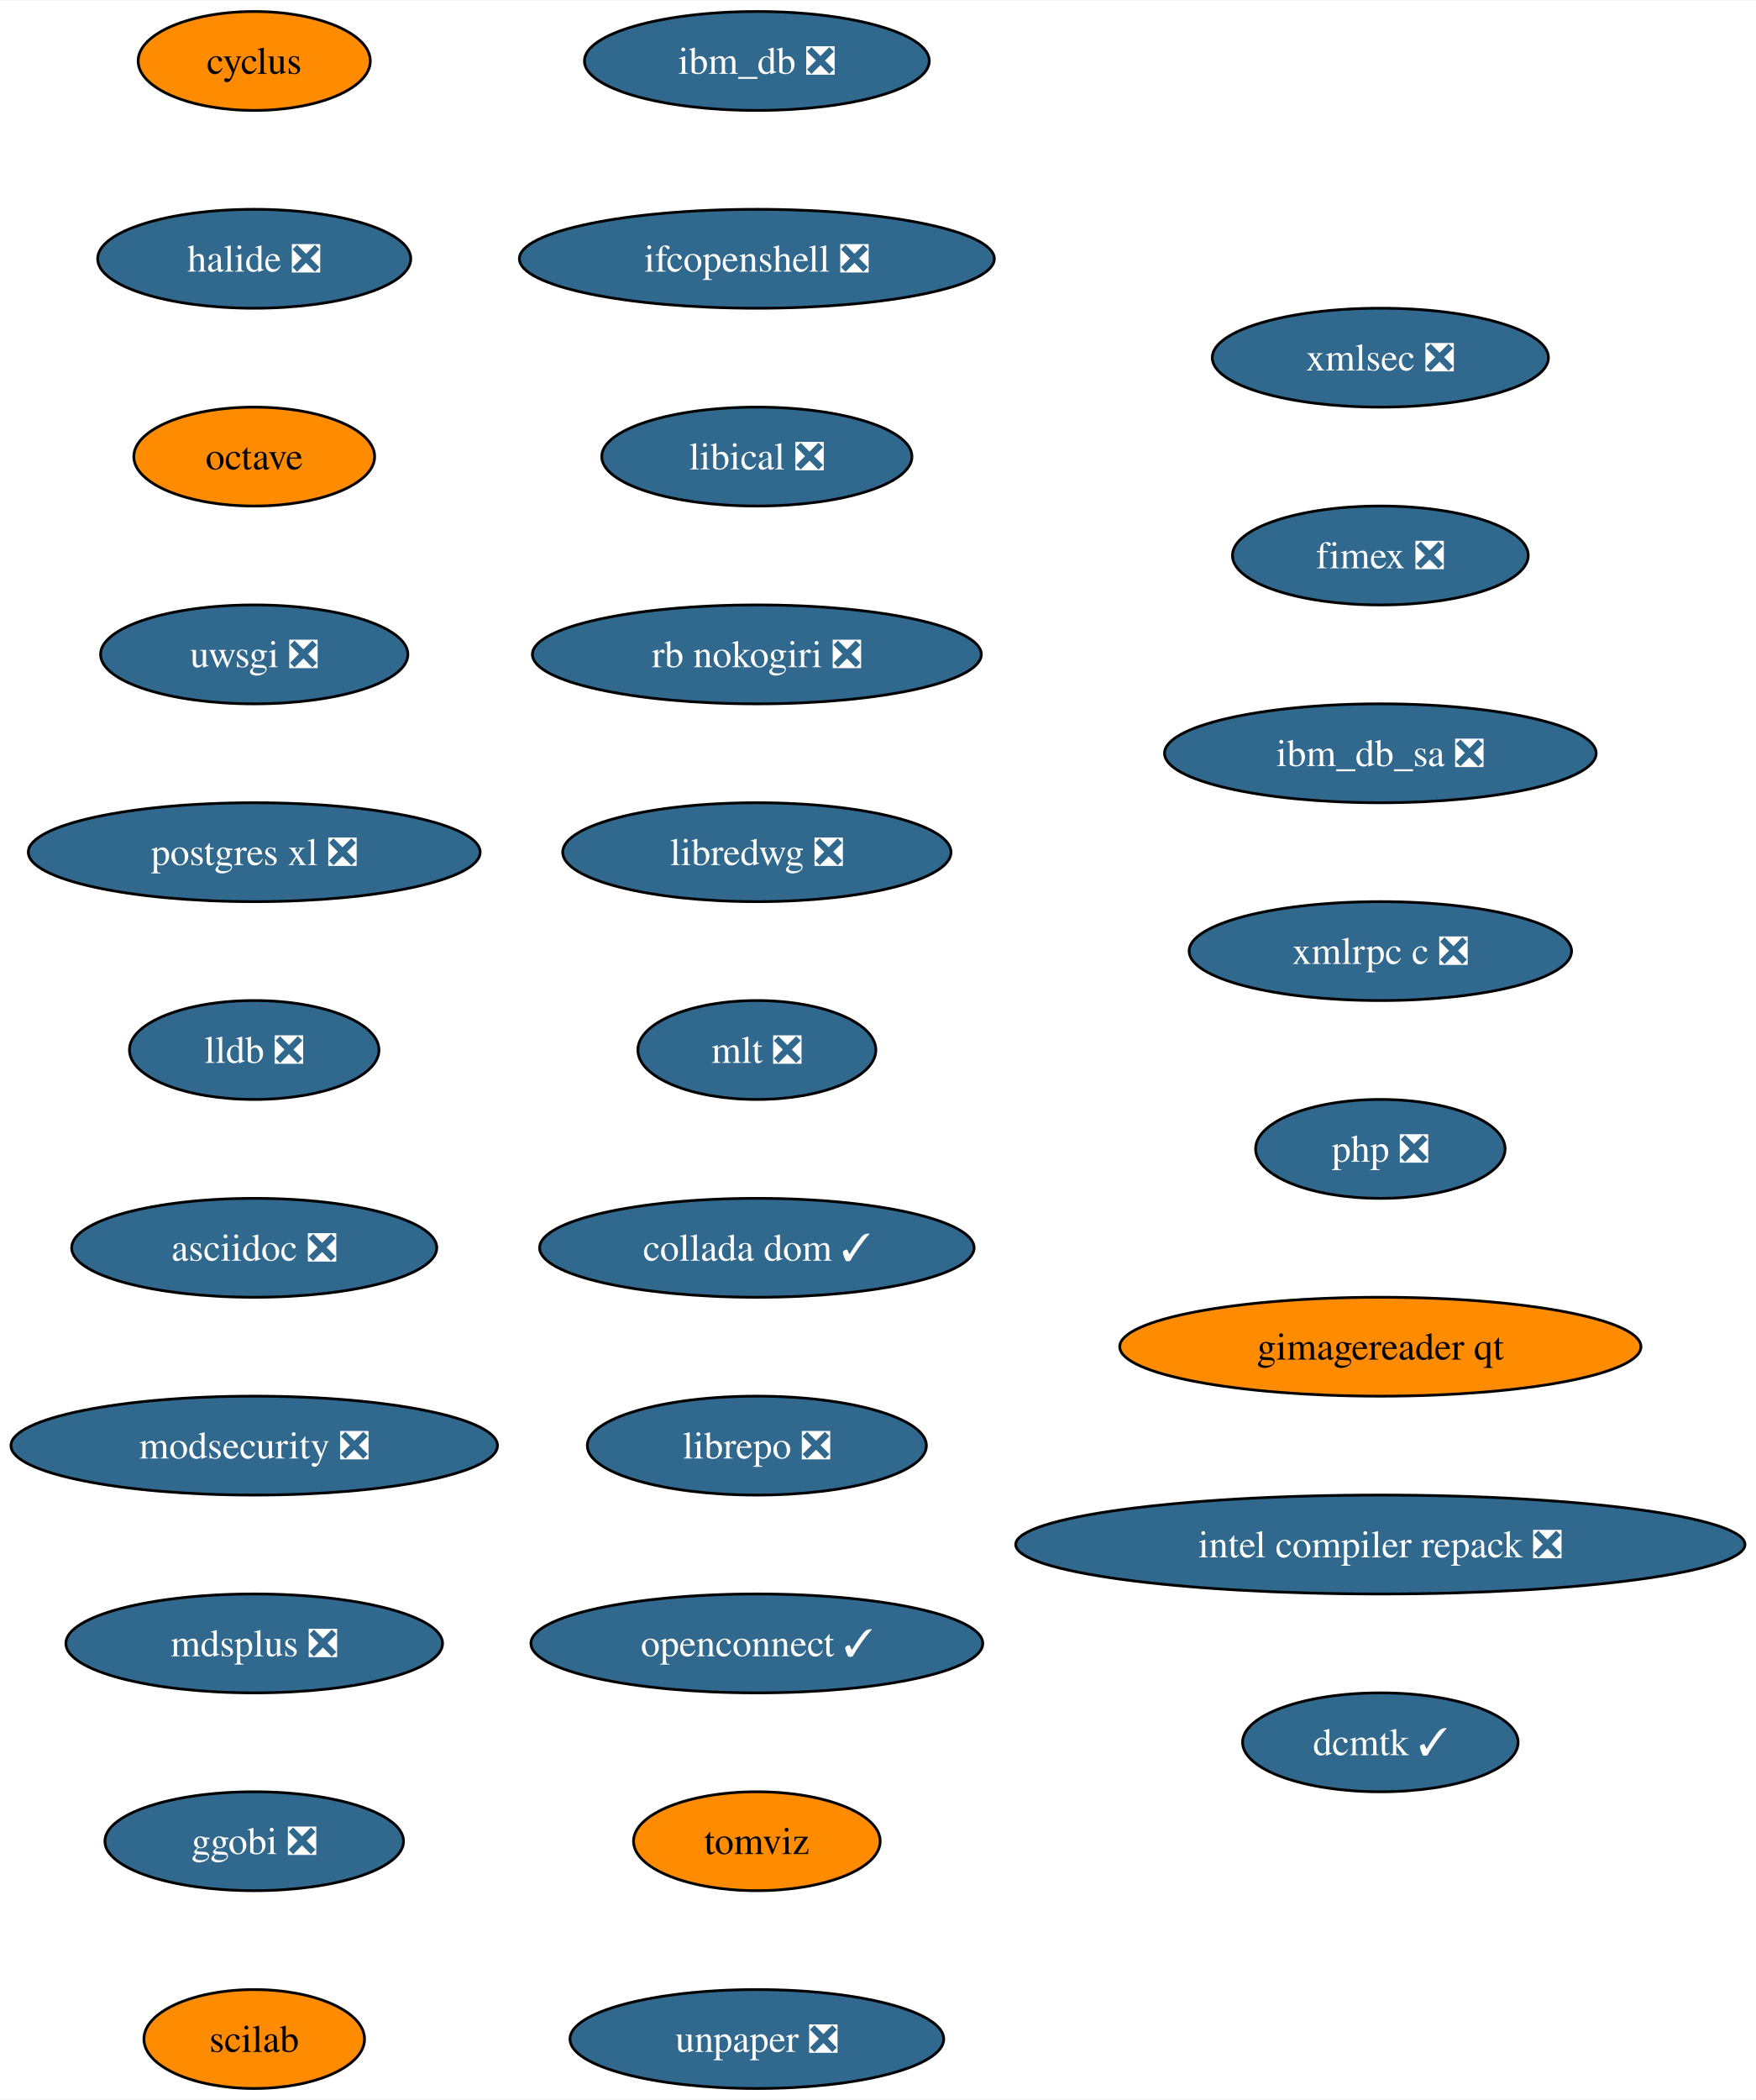
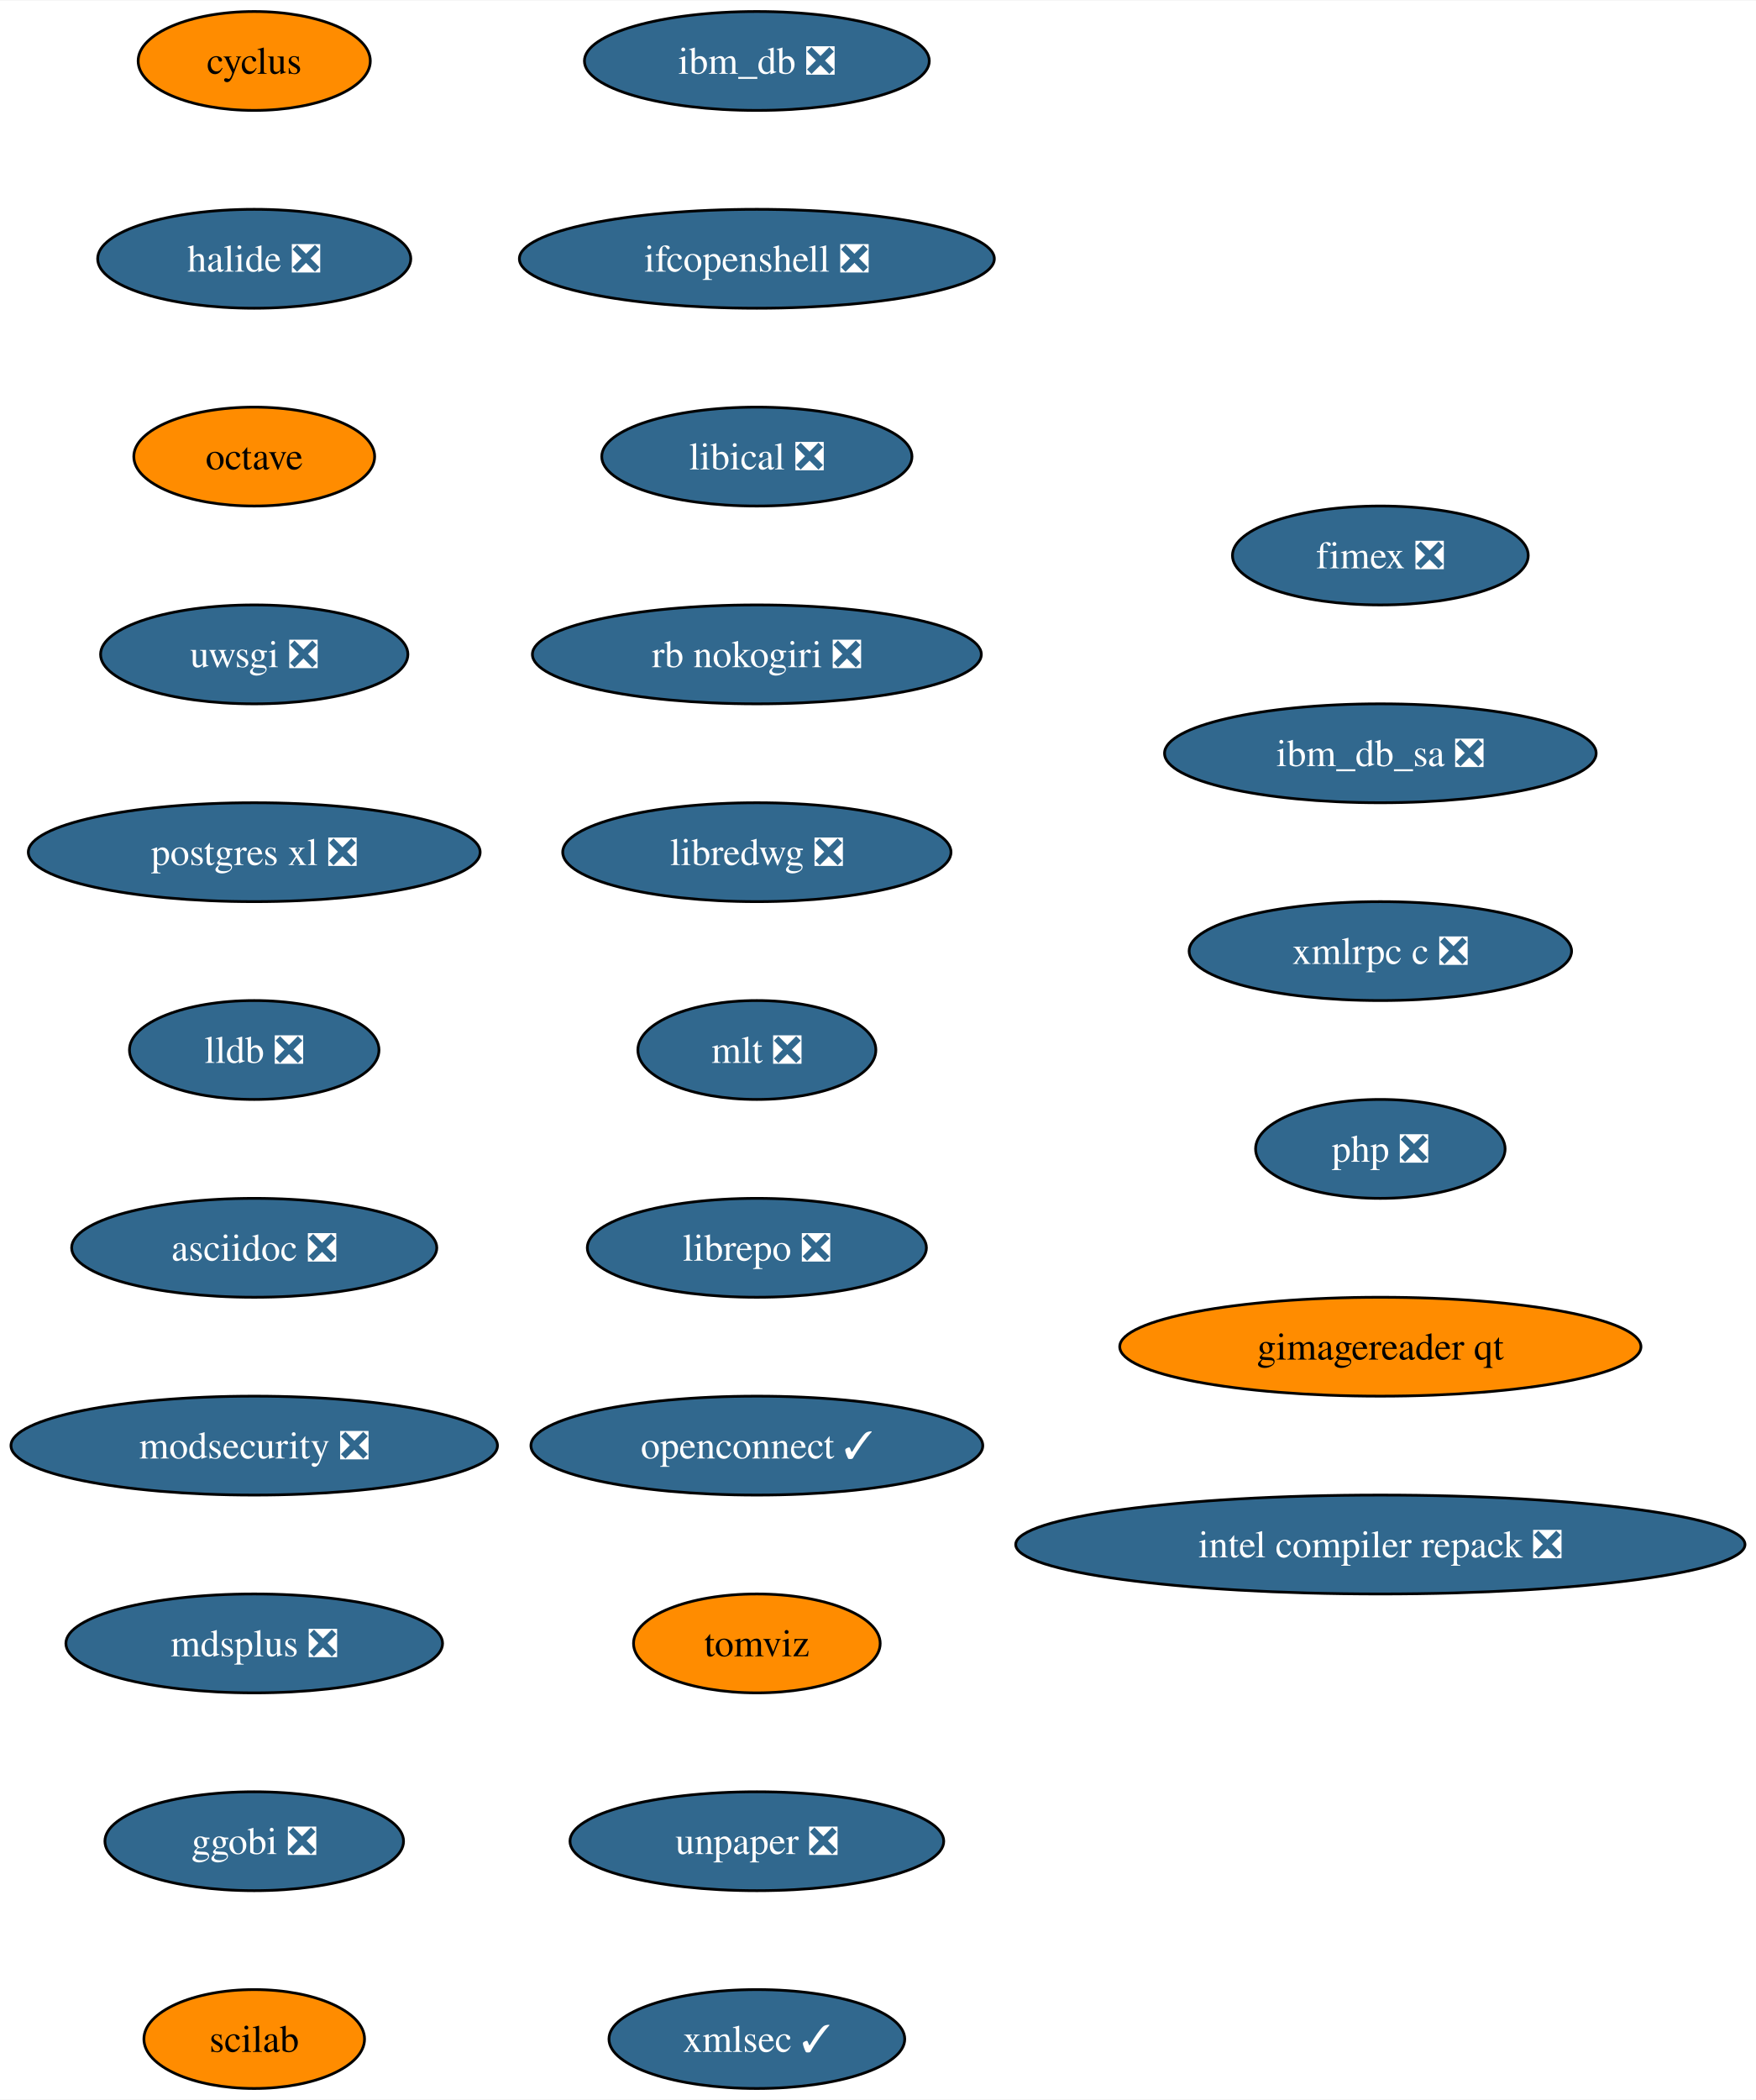
<svg xmlns="http://www.w3.org/2000/svg" xmlns:xlink="http://www.w3.org/1999/xlink" width="639pt" height="764pt" viewBox="0.00 0.00 639.32 764.00">
  <g id="graph0" class="graph" transform="scale(1 1) rotate(0) translate(4 760)">
    <polygon fill="white" stroke="none" points="-4,4 -4,-760 635.32,-760 635.32,4 -4,4" />
    <g id="node1" class="node">
      <g id="a_node1">
        <a xlink:href="https://github.com/conda-forge/cyclus-feedstock" xlink:title="cyclus">
          <ellipse fill="#ff8c00" stroke="black" cx="88.56" cy="-738" rx="42.26" ry="18" />
          <text text-anchor="middle" x="88.56" y="-733.33" font-family="Times,serif" font-size="14.00">cyclus</text>
        </a>
      </g>
    </g>
    <g id="node2" class="node">
      <g id="a_node2">
        <a xlink:href="https://github.com/conda-forge/halide-feedstock/pull/8" xlink:title="halide ❎">
          <ellipse fill="#31688e" stroke="black" cx="88.56" cy="-666" rx="57" ry="18" />
          <text text-anchor="middle" x="88.56" y="-661.33" font-family="Times,serif" font-size="14.00" fill="white">halide ❎</text>
        </a>
      </g>
    </g>
    <g id="node3" class="node">
      <g id="a_node3">
        <a xlink:href="https://github.com/conda-forge/octave-feedstock" xlink:title="octave">
          <ellipse fill="#ff8c00" stroke="black" cx="88.56" cy="-594" rx="43.84" ry="18" />
          <text text-anchor="middle" x="88.56" y="-589.33" font-family="Times,serif" font-size="14.00">octave</text>
        </a>
      </g>
    </g>
    <g id="node4" class="node">
      <g id="a_node4">
        <a xlink:href="https://github.com/conda-forge/uwsgi-feedstock/pull/66" xlink:title="uwsgi ❎">
          <ellipse fill="#31688e" stroke="black" cx="88.56" cy="-522" rx="55.94" ry="18" />
          <text text-anchor="middle" x="88.56" y="-517.33" font-family="Times,serif" font-size="14.00" fill="white">uwsgi ❎</text>
        </a>
      </g>
    </g>
    <g id="node5" class="node">
      <g id="a_node5">
        <a xlink:href="https://github.com/conda-forge/postgres-xl-feedstock/pull/11" xlink:title="postgres xl ❎">
          <ellipse fill="#31688e" stroke="black" cx="88.56" cy="-450" rx="82.25" ry="18" />
          <text text-anchor="middle" x="88.56" y="-445.32" font-family="Times,serif" font-size="14.00" fill="white">postgres xl ❎</text>
        </a>
      </g>
    </g>
    <g id="node6" class="node">
      <g id="a_node6">
        <a xlink:href="https://github.com/conda-forge/lldb-feedstock/pull/37" xlink:title="lldb ❎">
          <ellipse fill="#31688e" stroke="black" cx="88.56" cy="-378" rx="45.42" ry="18" />
          <text text-anchor="middle" x="88.56" y="-373.32" font-family="Times,serif" font-size="14.00" fill="white">lldb ❎</text>
        </a>
      </g>
    </g>
    <g id="node7" class="node">
      <g id="a_node7">
        <a xlink:href="https://github.com/conda-forge/asciidoc-feedstock/pull/20" xlink:title="asciidoc ❎">
          <ellipse fill="#31688e" stroke="black" cx="88.56" cy="-306" rx="66.47" ry="18" />
          <text text-anchor="middle" x="88.56" y="-301.32" font-family="Times,serif" font-size="14.00" fill="white">asciidoc ❎</text>
        </a>
      </g>
    </g>
    <g id="node8" class="node">
      <g id="a_node8">
        <a xlink:href="https://github.com/conda-forge/modsecurity-feedstock/pull/12" xlink:title="modsecurity ❎">
          <ellipse fill="#31688e" stroke="black" cx="88.56" cy="-234" rx="88.56" ry="18" />
          <text text-anchor="middle" x="88.56" y="-229.32" font-family="Times,serif" font-size="14.00" fill="white">modsecurity ❎</text>
        </a>
      </g>
    </g>
    <g id="node9" class="node">
      <g id="a_node9">
        <a xlink:href="https://github.com/conda-forge/mdsplus-feedstock/pull/32" xlink:title="mdsplus ❎">
          <ellipse fill="#31688e" stroke="black" cx="88.56" cy="-162" rx="68.57" ry="18" />
          <text text-anchor="middle" x="88.56" y="-157.32" font-family="Times,serif" font-size="14.00" fill="white">mdsplus ❎</text>
        </a>
      </g>
    </g>
    <g id="node10" class="node">
      <g id="a_node10">
        <a xlink:href="https://github.com/conda-forge/ggobi-feedstock/pull/3" xlink:title="ggobi ❎">
          <ellipse fill="#31688e" stroke="black" cx="88.56" cy="-90" rx="54.36" ry="18" />
          <text text-anchor="middle" x="88.56" y="-85.33" font-family="Times,serif" font-size="14.00" fill="white">ggobi ❎</text>
        </a>
      </g>
    </g>
    <g id="node11" class="node">
      <g id="a_node11">
        <a xlink:href="https://github.com/conda-forge/scilab-feedstock" xlink:title="scilab">
          <ellipse fill="#ff8c00" stroke="black" cx="88.56" cy="-18" rx="40.16" ry="18" />
          <text text-anchor="middle" x="88.56" y="-13.32" font-family="Times,serif" font-size="14.00">scilab</text>
        </a>
      </g>
    </g>
    <g id="node12" class="node">
      <g id="a_node12">
        <a xlink:href="https://github.com/conda-forge/ibm_db-feedstock/pull/58" xlink:title="ibm_db ❎">
          <ellipse fill="#31688e" stroke="black" cx="271.56" cy="-738" rx="62.78" ry="18" />
          <text text-anchor="middle" x="271.56" y="-733.33" font-family="Times,serif" font-size="14.00" fill="white">ibm_db ❎</text>
        </a>
      </g>
    </g>
    <g id="node13" class="node">
      <g id="a_node13">
        <a xlink:href="https://github.com/conda-forge/ifcopenshell-feedstock/pull/28" xlink:title="ifcopenshell ❎">
          <ellipse fill="#31688e" stroke="black" cx="271.56" cy="-666" rx="86.46" ry="18" />
          <text text-anchor="middle" x="271.56" y="-661.33" font-family="Times,serif" font-size="14.00" fill="white">ifcopenshell ❎</text>
        </a>
      </g>
    </g>
    <g id="node14" class="node">
      <g id="a_node14">
        <a xlink:href="https://github.com/conda-forge/libical-feedstock/pull/24" xlink:title="libical ❎">
          <ellipse fill="#31688e" stroke="black" cx="271.56" cy="-594" rx="56.47" ry="18" />
          <text text-anchor="middle" x="271.56" y="-589.33" font-family="Times,serif" font-size="14.00" fill="white">libical ❎</text>
        </a>
      </g>
    </g>
    <g id="node15" class="node">
      <g id="a_node15">
        <a xlink:href="https://github.com/conda-forge/rb-nokogiri-feedstock/pull/13" xlink:title="rb nokogiri ❎">
          <ellipse fill="#31688e" stroke="black" cx="271.56" cy="-522" rx="81.72" ry="18" />
          <text text-anchor="middle" x="271.56" y="-517.33" font-family="Times,serif" font-size="14.00" fill="white">rb nokogiri ❎</text>
        </a>
      </g>
    </g>
    <g id="node16" class="node">
      <g id="a_node16">
        <a xlink:href="https://github.com/conda-forge/libredwg-feedstock/pull/84" xlink:title="libredwg ❎">
          <ellipse fill="#31688e" stroke="black" cx="271.56" cy="-450" rx="70.68" ry="18" />
          <text text-anchor="middle" x="271.56" y="-445.32" font-family="Times,serif" font-size="14.00" fill="white">libredwg ❎</text>
        </a>
      </g>
    </g>
    <g id="node17" class="node">
      <g id="a_node17">
        <a xlink:href="https://github.com/conda-forge/mlt-feedstock/pull/23" xlink:title="mlt ❎">
          <ellipse fill="#31688e" stroke="black" cx="271.56" cy="-378" rx="43.32" ry="18" />
          <text text-anchor="middle" x="271.56" y="-373.32" font-family="Times,serif" font-size="14.00" fill="white">mlt ❎</text>
        </a>
      </g>
    </g>
    <g id="node18" class="node">
      <g id="a_node18">
-         <a xlink:href="https://github.com/conda-forge/collada-dom-feedstock/pull/7" xlink:title="collada dom ✓">
-           <ellipse fill="#31688e" stroke="black" cx="271.56" cy="-306" rx="79.09" ry="18" />
-           <text text-anchor="middle" x="271.56" y="-301.32" font-family="Times,serif" font-size="14.00" fill="white">collada dom ✓</text>
+         <a xlink:href="https://github.com/conda-forge/librepo-feedstock/pull/30" xlink:title="librepo ❎">
+           <ellipse fill="#31688e" stroke="black" cx="271.56" cy="-306" rx="61.73" ry="18" />
+           <text text-anchor="middle" x="271.56" y="-301.32" font-family="Times,serif" font-size="14.00" fill="white">librepo ❎</text>
        </a>
      </g>
    </g>
    <g id="node19" class="node">
      <g id="a_node19">
-         <a xlink:href="https://github.com/conda-forge/librepo-feedstock/pull/30" xlink:title="librepo ❎">
-           <ellipse fill="#31688e" stroke="black" cx="271.56" cy="-234" rx="61.73" ry="18" />
-           <text text-anchor="middle" x="271.56" y="-229.32" font-family="Times,serif" font-size="14.00" fill="white">librepo ❎</text>
+         <a xlink:href="https://github.com/conda-forge/openconnect-feedstock/pull/26" xlink:title="openconnect ✓">
+           <ellipse fill="#31688e" stroke="black" cx="271.56" cy="-234" rx="82.25" ry="18" />
+           <text text-anchor="middle" x="271.56" y="-229.32" font-family="Times,serif" font-size="14.00" fill="white">openconnect ✓</text>
        </a>
      </g>
    </g>
    <g id="node20" class="node">
      <g id="a_node20">
-         <a xlink:href="https://github.com/conda-forge/openconnect-feedstock/pull/26" xlink:title="openconnect ✓">
-           <ellipse fill="#31688e" stroke="black" cx="271.56" cy="-162" rx="82.25" ry="18" />
-           <text text-anchor="middle" x="271.56" y="-157.32" font-family="Times,serif" font-size="14.00" fill="white">openconnect ✓</text>
+         <a xlink:href="https://github.com/conda-forge/tomviz-feedstock" xlink:title="tomviz">
+           <ellipse fill="#ff8c00" stroke="black" cx="271.56" cy="-162" rx="44.9" ry="18" />
+           <text text-anchor="middle" x="271.56" y="-157.32" font-family="Times,serif" font-size="14.00">tomviz</text>
        </a>
      </g>
    </g>
    <g id="node21" class="node">
      <g id="a_node21">
-         <a xlink:href="https://github.com/conda-forge/tomviz-feedstock" xlink:title="tomviz">
-           <ellipse fill="#ff8c00" stroke="black" cx="271.56" cy="-90" rx="44.9" ry="18" />
-           <text text-anchor="middle" x="271.56" y="-85.33" font-family="Times,serif" font-size="14.00">tomviz</text>
+         <a xlink:href="https://github.com/conda-forge/unpaper-feedstock/pull/6" xlink:title="unpaper ❎">
+           <ellipse fill="#31688e" stroke="black" cx="271.56" cy="-90" rx="68.04" ry="18" />
+           <text text-anchor="middle" x="271.56" y="-85.33" font-family="Times,serif" font-size="14.00" fill="white">unpaper ❎</text>
        </a>
      </g>
    </g>
    <g id="node22" class="node">
      <g id="a_node22">
-         <a xlink:href="https://github.com/conda-forge/unpaper-feedstock/pull/6" xlink:title="unpaper ❎">
-           <ellipse fill="#31688e" stroke="black" cx="271.56" cy="-18" rx="68.04" ry="18" />
-           <text text-anchor="middle" x="271.56" y="-13.32" font-family="Times,serif" font-size="14.00" fill="white">unpaper ❎</text>
+         <a xlink:href="https://github.com/conda-forge/xmlsec-feedstock/pull/16" xlink:title="xmlsec ✓">
+           <ellipse fill="#31688e" stroke="black" cx="271.56" cy="-18" rx="53.84" ry="18" />
+           <text text-anchor="middle" x="271.56" y="-13.32" font-family="Times,serif" font-size="14.00" fill="white">xmlsec ✓</text>
        </a>
      </g>
    </g>
    <g id="node23" class="node">
      <g id="a_node23">
-         <a xlink:href="https://github.com/conda-forge/xmlsec-feedstock/pull/16" xlink:title="xmlsec ❎">
-           <ellipse fill="#31688e" stroke="black" cx="498.56" cy="-630" rx="61.2" ry="18" />
-           <text text-anchor="middle" x="498.56" y="-625.33" font-family="Times,serif" font-size="14.00" fill="white">xmlsec ❎</text>
-         </a>
-       </g>
-     </g>
-     <g id="node24" class="node">
-       <g id="a_node24">
        <a xlink:href="https://github.com/conda-forge/fimex-feedstock/pull/60" xlink:title="fimex ❎">
          <ellipse fill="#31688e" stroke="black" cx="498.56" cy="-558" rx="53.84" ry="18" />
          <text text-anchor="middle" x="498.56" y="-553.33" font-family="Times,serif" font-size="14.00" fill="white">fimex ❎</text>
        </a>
      </g>
    </g>
-     <g id="node25" class="node">
-       <g id="a_node25">
+     <g id="node24" class="node">
+       <g id="a_node24">
        <a xlink:href="https://github.com/conda-forge/ibm_db_sa-feedstock/pull/19" xlink:title="ibm_db_sa ❎">
          <ellipse fill="#31688e" stroke="black" cx="498.56" cy="-486" rx="78.57" ry="18" />
          <text text-anchor="middle" x="498.56" y="-481.32" font-family="Times,serif" font-size="14.00" fill="white">ibm_db_sa ❎</text>
        </a>
      </g>
    </g>
-     <g id="node26" class="node">
-       <g id="a_node26">
+     <g id="node25" class="node">
+       <g id="a_node25">
        <a xlink:href="https://github.com/conda-forge/xmlrpc-c-feedstock/pull/3" xlink:title="xmlrpc c ❎">
          <ellipse fill="#31688e" stroke="black" cx="498.56" cy="-414" rx="69.62" ry="18" />
          <text text-anchor="middle" x="498.56" y="-409.32" font-family="Times,serif" font-size="14.00" fill="white">xmlrpc c ❎</text>
        </a>
      </g>
    </g>
-     <g id="node27" class="node">
-       <g id="a_node27">
+     <g id="node26" class="node">
+       <g id="a_node26">
        <a xlink:href="https://github.com/conda-forge/php-feedstock/pull/80" xlink:title="php ❎">
          <ellipse fill="#31688e" stroke="black" cx="498.56" cy="-342" rx="45.42" ry="18" />
          <text text-anchor="middle" x="498.56" y="-337.32" font-family="Times,serif" font-size="14.00" fill="white">php ❎</text>
        </a>
      </g>
    </g>
-     <g id="node28" class="node">
-       <g id="a_node28">
+     <g id="node27" class="node">
+       <g id="a_node27">
        <a xlink:href="https://github.com/conda-forge/gimagereader-qt-feedstock" xlink:title="gimagereader qt">
          <ellipse fill="#ff8c00" stroke="black" cx="498.56" cy="-270" rx="94.88" ry="18" />
          <text text-anchor="middle" x="498.56" y="-265.32" font-family="Times,serif" font-size="14.00">gimagereader qt</text>
        </a>
      </g>
    </g>
-     <g id="node29" class="node">
-       <g id="a_node29">
+     <g id="node28" class="node">
+       <g id="a_node28">
        <a xlink:href="https://github.com/conda-forge/intel-compiler-repack-feedstock/pull/13" xlink:title="intel compiler repack ❎">
          <ellipse fill="#31688e" stroke="black" cx="498.56" cy="-198" rx="132.76" ry="18" />
          <text text-anchor="middle" x="498.56" y="-193.32" font-family="Times,serif" font-size="14.00" fill="white">intel compiler repack ❎</text>
        </a>
      </g>
    </g>
-     <g id="node30" class="node">
-       <g id="a_node30">
-         <a xlink:href="https://github.com/conda-forge/dcmtk-feedstock/pull/5" xlink:title="dcmtk ✓">
-           <ellipse fill="#31688e" stroke="black" cx="498.56" cy="-126" rx="50.16" ry="18" />
-           <text text-anchor="middle" x="498.56" y="-121.33" font-family="Times,serif" font-size="14.00" fill="white">dcmtk ✓</text>
-         </a>
-       </g>
-     </g>
  </g>
</svg>
